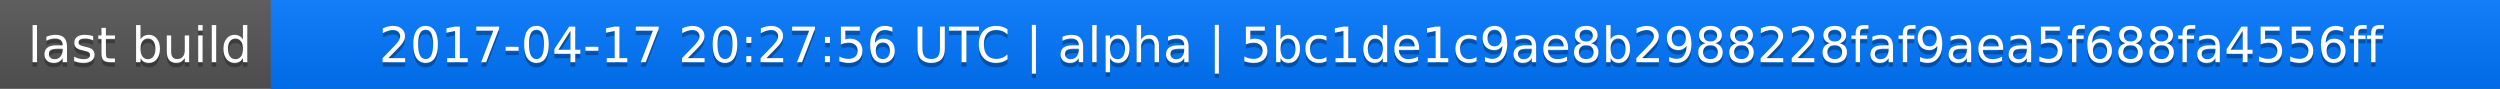
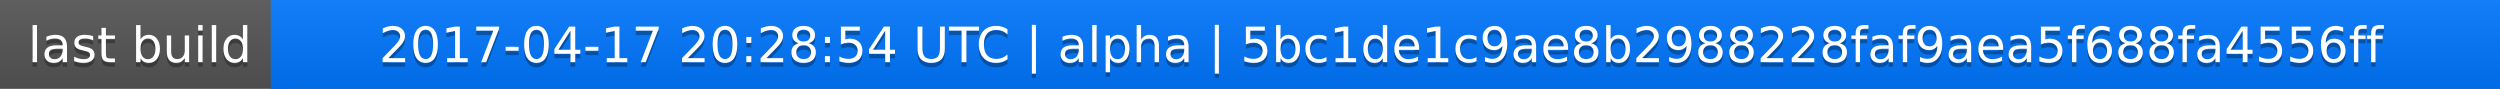
<svg xmlns="http://www.w3.org/2000/svg" width="563" height="20">
  <linearGradient id="a" x2="0" y2="100%">
    <stop offset="0" stop-color="#bbb" stop-opacity=".1" />
    <stop offset="1" stop-opacity=".1" />
  </linearGradient>
  <rect rx="0" width="563" height="20" fill="#555" />
  <rect rx="0" x="61" width="502" height="20" fill="#07f" />
  <path fill="#07f" d="M61 0h4v20h-4z" />
  <rect rx="0" width="563" height="20" fill="url(#a)" />
  <g fill="#fff" text-anchor="middle" font-family="DejaVu Sans,Verdana,Geneva,sans-serif" font-size="11">
    <text x="31.5" y="15" fill="#010101" fill-opacity=".3">last build</text>
    <text x="31.5" y="14">last build</text>
-     <text x="311" y="15" fill="#010101" fill-opacity=".3">2017-04-17 20:27:56 UTC | alpha | 5bc1de1c9ae8b2988228faf9aea5f688fa4556ff</text>
-     <text x="311" y="14">2017-04-17 20:27:56 UTC | alpha | 5bc1de1c9ae8b2988228faf9aea5f688fa4556ff</text>
+     <text x="311" y="15" fill="#010101" fill-opacity=".3">2017-04-17 20:28:54 UTC | alpha | 5bc1de1c9ae8b2988228faf9aea5f688fa4556ff</text>
+     <text x="311" y="14">2017-04-17 20:28:54 UTC | alpha | 5bc1de1c9ae8b2988228faf9aea5f688fa4556ff</text>
  </g>
</svg>
